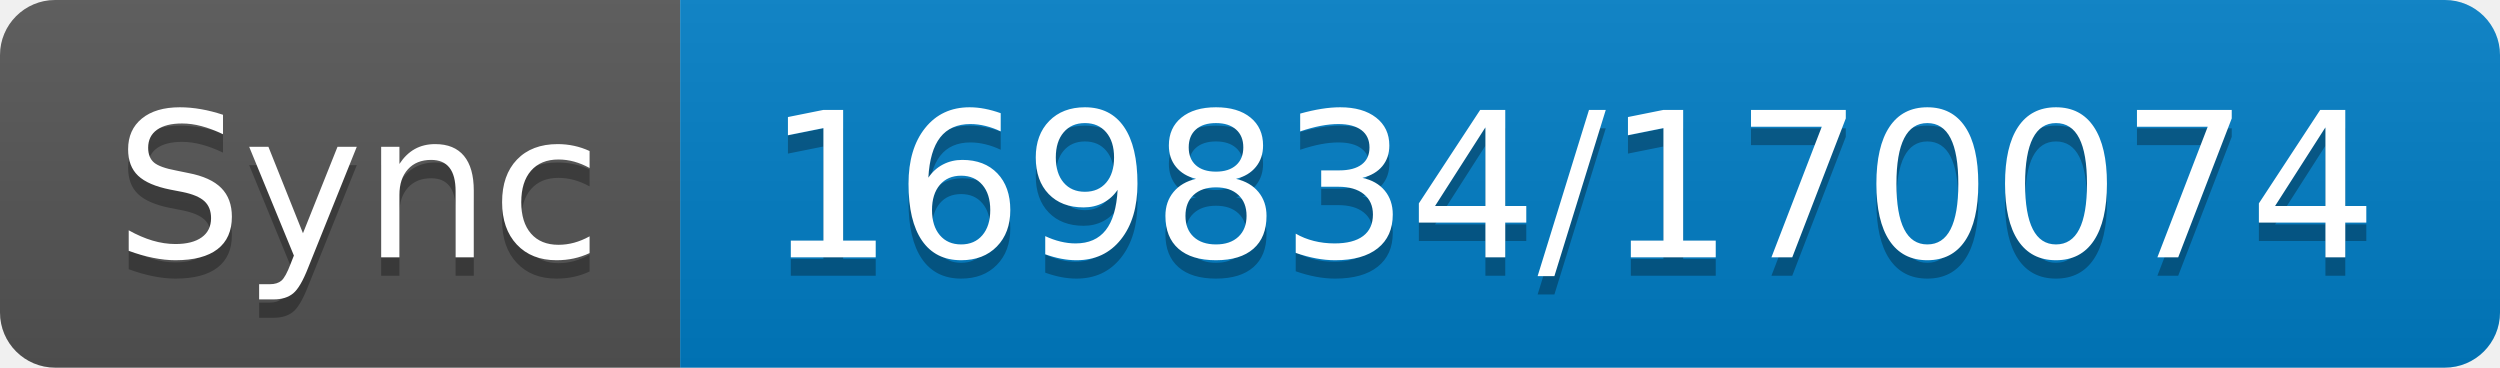
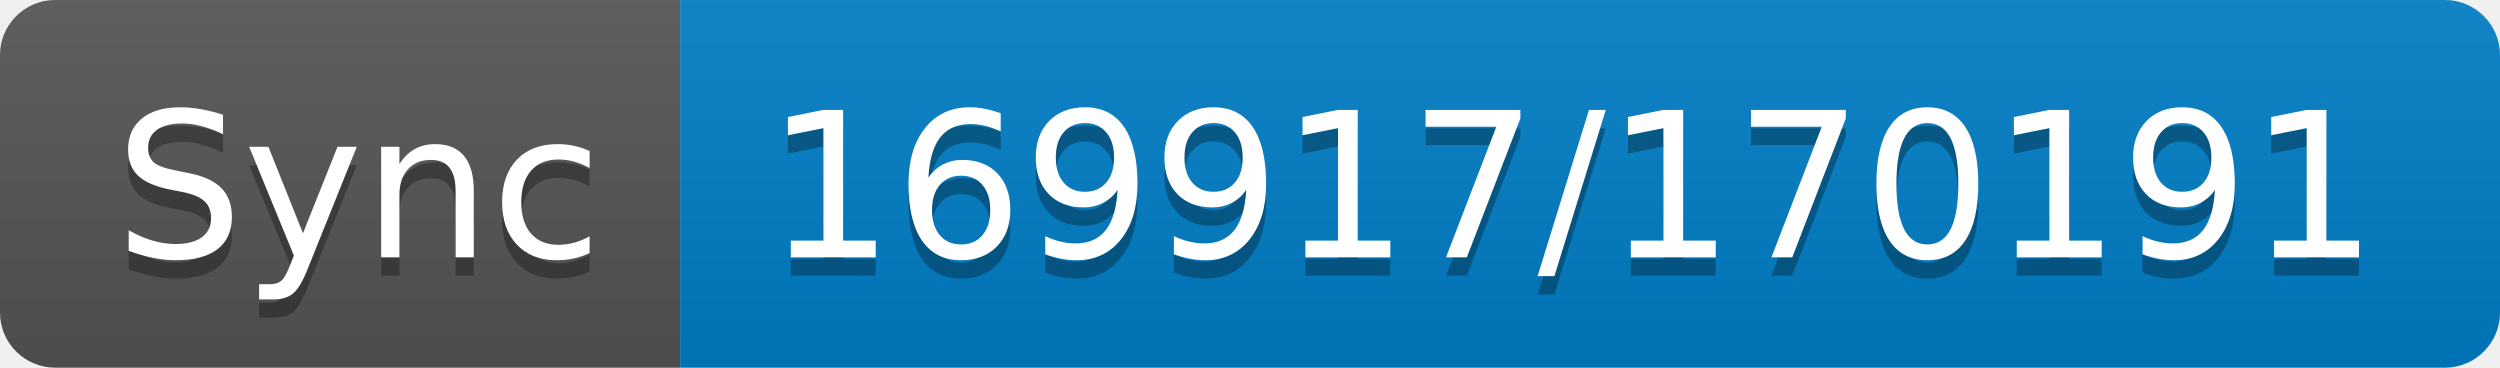
- <svg xmlns="http://www.w3.org/2000/svg" width="136" height="20" role="img" aria-label="Sync: 169834/170074">
+ <svg xmlns="http://www.w3.org/2000/svg" width="136" height="20" role="img" aria-label="Sync: 169917/170191">
  <linearGradient id="s" x2="0" y2="100%">
    <stop offset="0" stop-color="#bbb" stop-opacity=".1" />
    <stop offset="1" stop-opacity=".1" />
  </linearGradient>
  <clipPath id="r">
    <rect width="136" height="20" rx="3" fill="#fff" />
  </clipPath>
  <g clip-path="url(#r)">
    <rect width="37" height="20" fill="#555" />
    <rect x="37" width="99" height="20" fill="#007ec6" />
    <rect width="136" height="20" fill="url(#s)" />
  </g>
  <g fill="#fff" text-anchor="middle" font-family="Verdana,Geneva,DejaVu Sans,sans-serif" text-rendering="geometricPrecision" font-size="110">
    <text aria-hidden="true" x="195" y="150" fill="#010101" fill-opacity=".3" transform="scale(.1)" textLength="270">Sync</text>
    <text x="195" y="140" transform="scale(.1)" fill="#fff" textLength="270">Sync</text>
-     <text aria-hidden="true" x="855" y="150" fill="#010101" fill-opacity=".3" transform="scale(.1)" textLength="890">169834/170074</text>
-     <text x="855" y="140" transform="scale(.1)" fill="#fff" textLength="890">169834/170074</text>
+     <text aria-hidden="true" x="855" y="150" fill="#010101" fill-opacity=".3" transform="scale(.1)" textLength="890">169917/170191</text>
+     <text x="855" y="140" transform="scale(.1)" fill="#fff" textLength="890">169917/170191</text>
  </g>
</svg>
